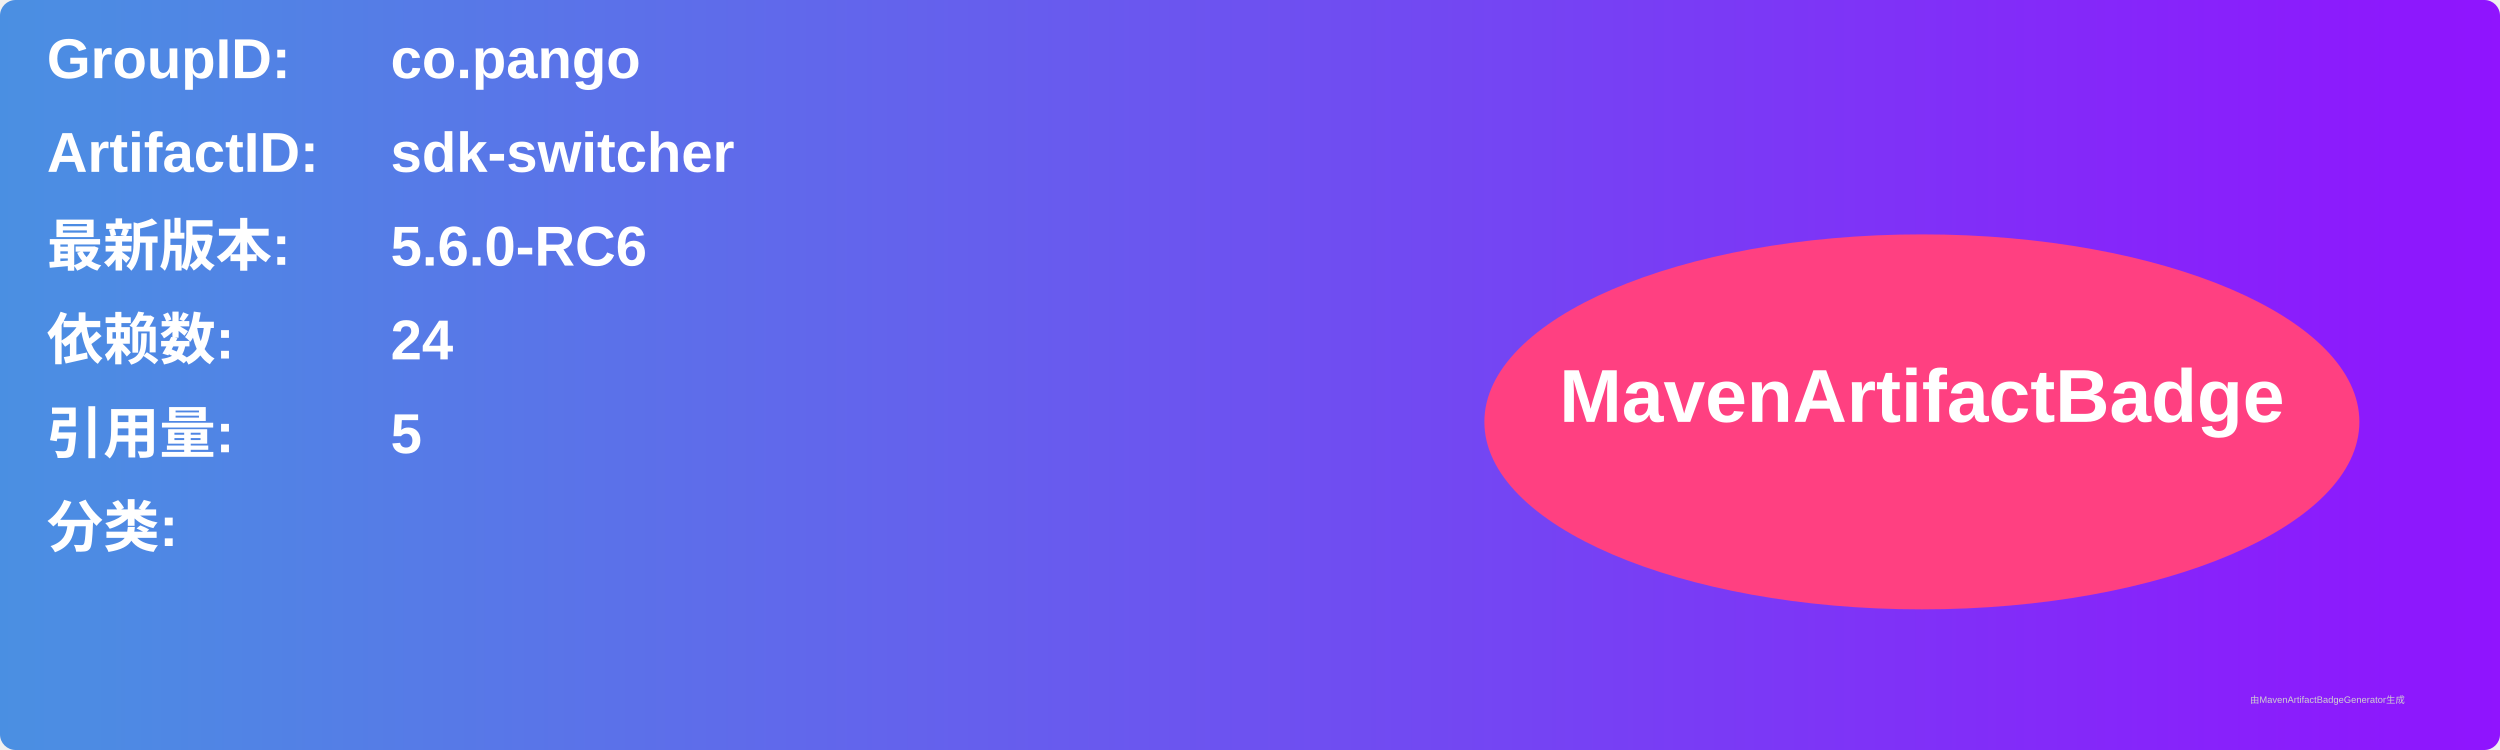
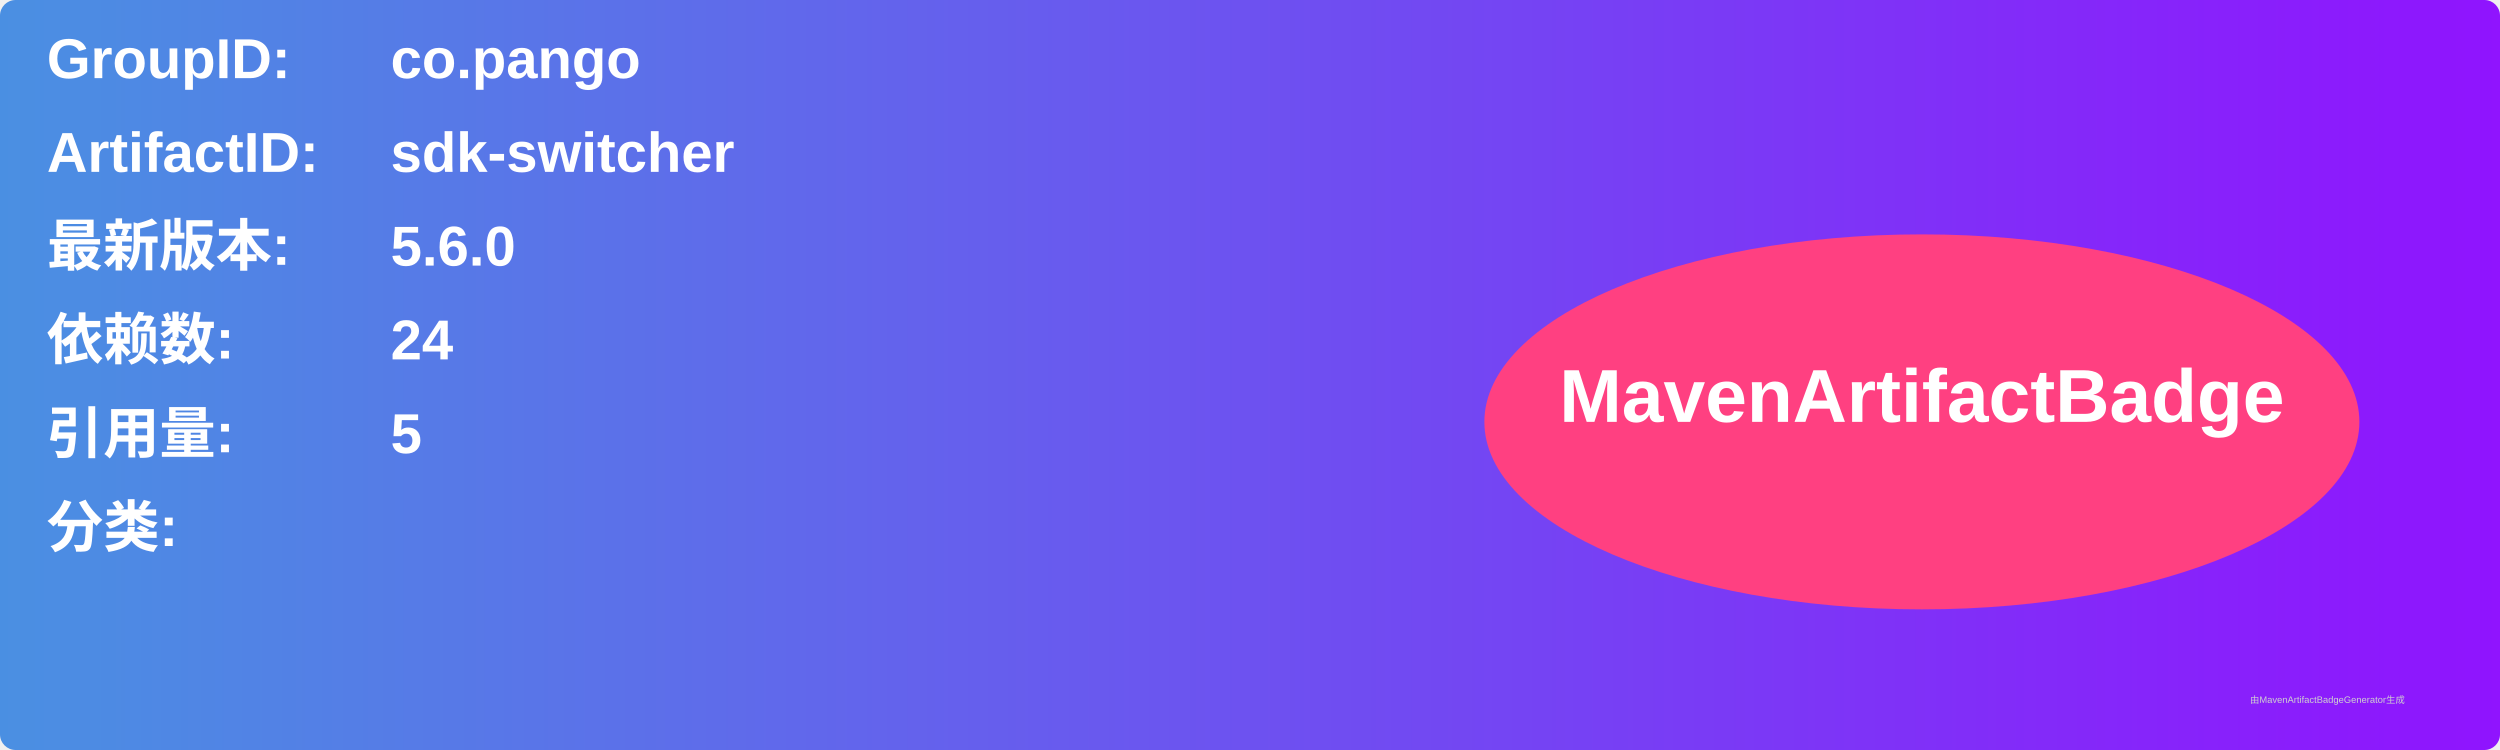
<svg xmlns="http://www.w3.org/2000/svg" width="800" height="240" viewBox="0 0 800 240">
  <linearGradient id="grad" x1="0%" y1="0%" x2="100%" y2="0%">
    <stop offset="0%" stop-color="#4a90e2" />
    <stop offset="100%" stop-color="#9013fe" />
  </linearGradient>
  <rect width="100%" height="100%" rx="5" ry="5" fill="url(#grad)" />
  <g transform="translate(15, 15)">
    <text x="0" y="10" font-family="Arial" font-size="18" fill="white" font-weight="bold" width="260">GroupID:</text>
    <text x="110" y="10" font-family="Arial" font-size="18" fill="white" font-weight="bold" width="460">co.pango</text>
    <text x="0" y="40" font-family="Arial" font-size="18" fill="white" font-weight="bold" width="260">ArtifactID:</text>
    <text x="110" y="40" font-family="Arial" font-size="18" fill="white" font-weight="bold" width="460">sdk-switcher</text>
    <text x="0" y="70" font-family="Arial" font-size="18" fill="white" font-weight="bold">最新版本:</text>
    <text x="110" y="70" font-family="Arial" font-size="18" fill="white" font-weight="bold">
-       <tspan font-weight="bold">5.6.0-RC6</tspan>
+       <tspan font-weight="bold">5.6.0</tspan>
    </text>
    <text x="0" y="100" font-family="Arial" font-size="18" fill="white" font-weight="bold">依赖数: </text>
    <text x="110" y="100" font-family="Arial" font-size="18" fill="white">
      <tspan font-weight="bold">24</tspan>
    </text>
    <text x="0" y="130" font-family="Arial" font-size="18" fill="white" font-weight="bold">引用量: </text>
    <text x="110" y="130" font-family="Arial" font-size="18" fill="white">
      <tspan font-weight="bold">5</tspan>
    </text>
    <text x="0" y="160" font-family="Arial" font-size="18" fill="white" font-weight="bold">分类:</text>
    <text x="10" y="190" font-family="Arial" font-size="10" fill="white">
      <tspan font-weight="bold" />
    </text>
    <ellipse cx="600" cy="120" rx="140" ry="60" fill="#ff4081" />
    <text x="600" y="120" text-anchor="middle" font-family="Arial" font-size="24" fill="white" font-weight="bold">MavenArtifactBadge</text>
  </g>
  <text x="720" y="225" font-family="Arial" font-size="3" fill="#d0d0d0">由MavenArtifactBadgeGenerator生成</text>
</svg>
